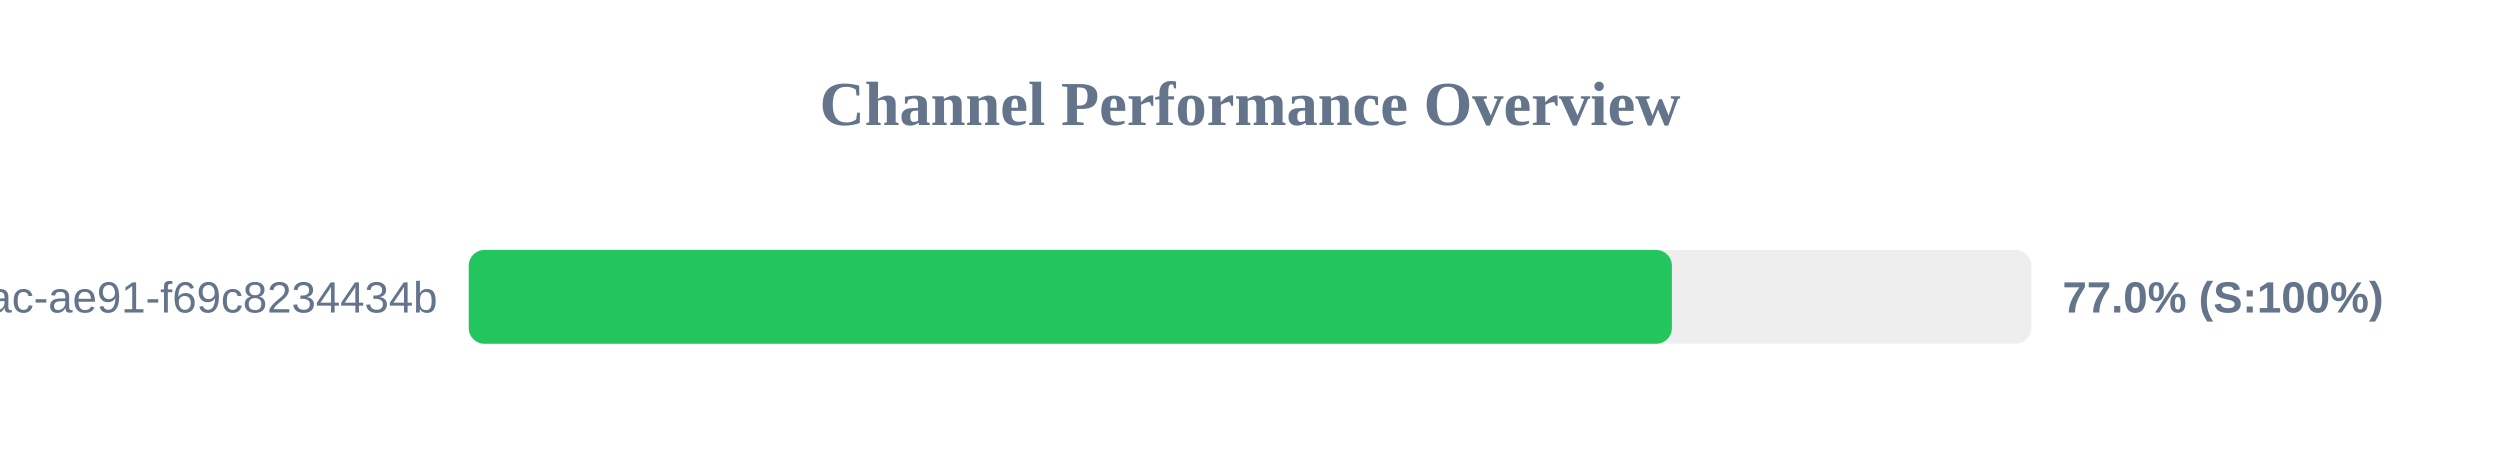
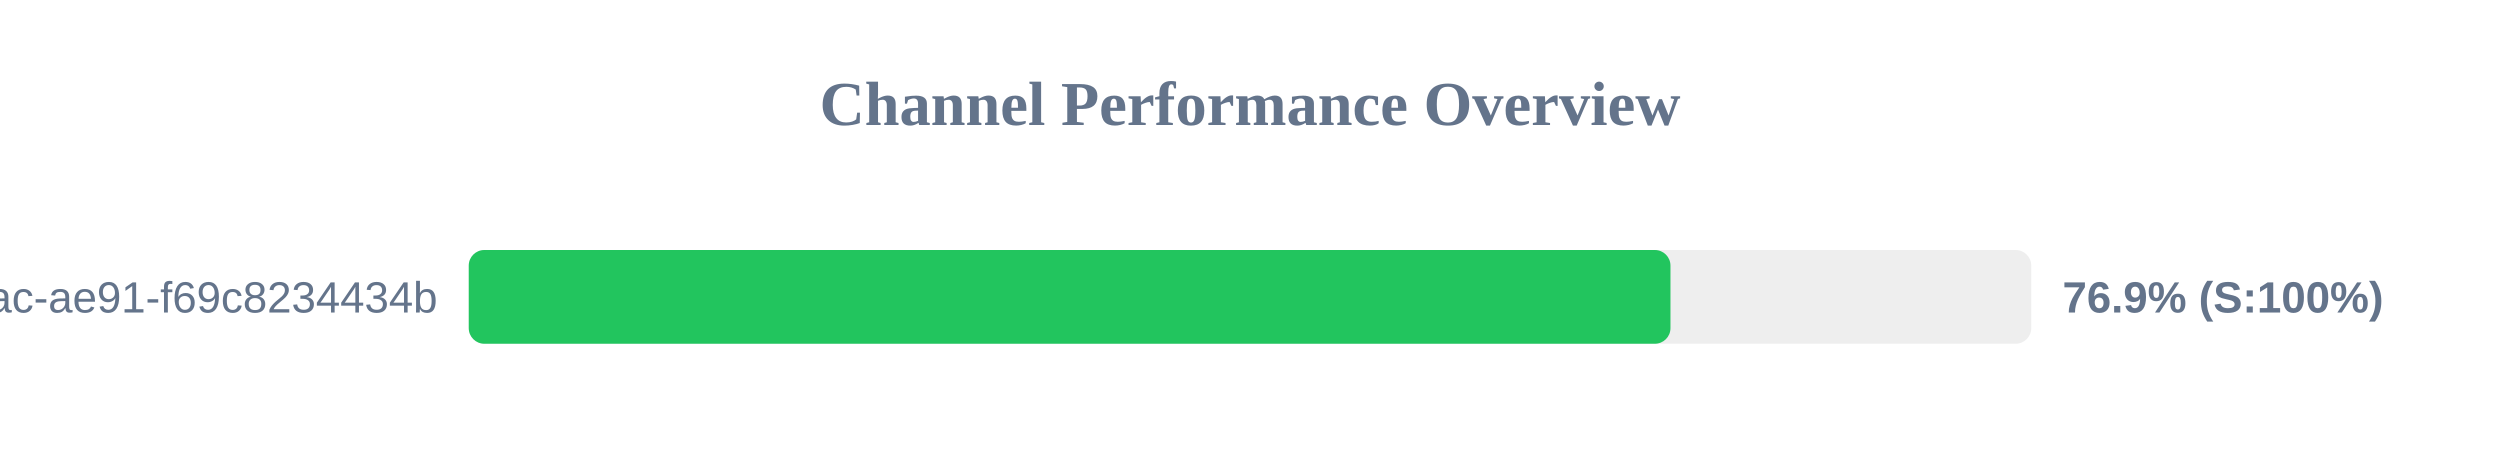
<svg xmlns="http://www.w3.org/2000/svg" width="800" height="150" version="1.1">
  <style>
        .row { font: 14px Arial; fill: #64748b; }
        .score { font: bold 14px Arial; fill: #64748b; }
    </style>
  <text x="400" y="40" text-anchor="middle" font-size="20px" font-weight="bold" fill="#64748b">Channel Performance Overview</text>
  <rect x="150" y="80" width="500" height="30" fill="#eee" rx="5" />
-   <rect x="150" y="80" width="385.0" height="30" fill="#22c55e" rx="5" />
+   <rect x="150" y="80" width="384.55" height="30" fill="#22c55e" rx="5" />
  <text x="140" y="100" text-anchor="end" class="row">?uuid=942b9cb8-92fa-46ac-ae91-f69c8234434b</text>
-   <text x="660" y="100" text-anchor="start" class="score">77.0% (S:100%)</text>
+   <text x="660" y="100" text-anchor="start" class="score">76.9% (S:100%)</text>
</svg>
